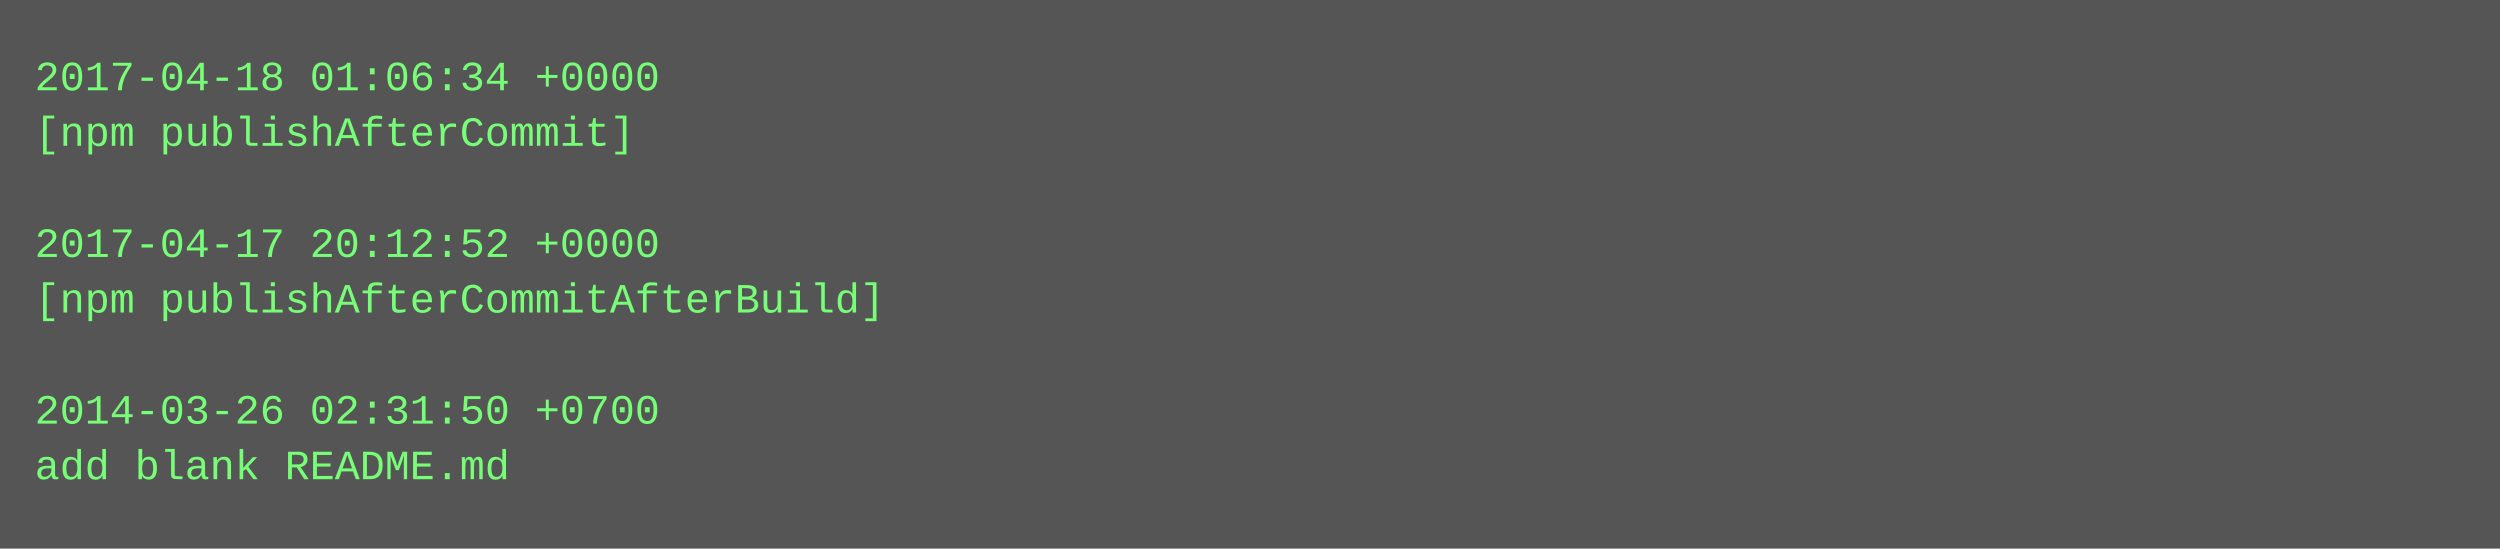
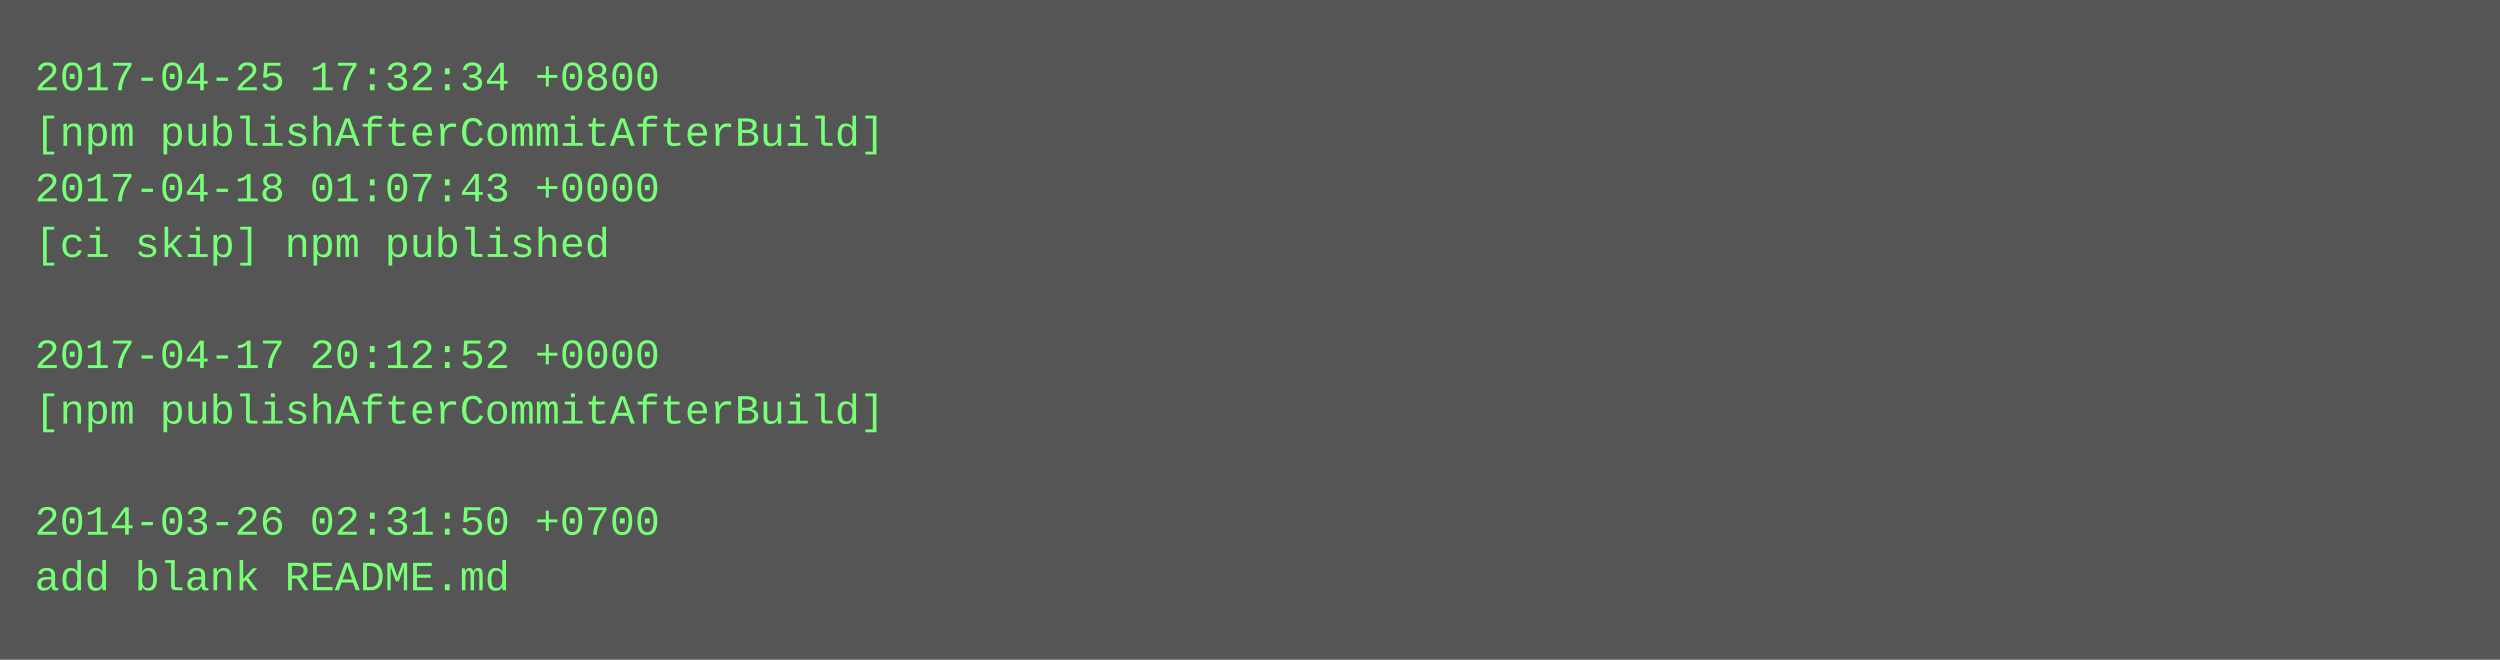
- <svg xmlns="http://www.w3.org/2000/svg" height="158" width="720">
-   <rect height="158" fill="#555" width="720" />
+ <svg xmlns="http://www.w3.org/2000/svg" height="190" width="720">
+   <rect height="190" fill="#555" width="720" />
  <text fill="#7f7" font-family="Courier New" font-size="12" xml:space="preserve">
-     <tspan x="10" y="26">2017-04-18 01:06:34 +0000</tspan>
-     <tspan x="10" y="42">[npm publishAfterCommit]</tspan>
-     <tspan x="10" y="58" />
-     <tspan x="10" y="74">2017-04-17 20:12:52 +0000</tspan>
-     <tspan x="10" y="90">[npm publishAfterCommitAfterBuild]</tspan>
-     <tspan x="10" y="106" />
-     <tspan x="10" y="122">2014-03-26 02:31:50 +0700</tspan>
-     <tspan x="10" y="138">add blank README.md</tspan>
+     <tspan x="10" y="26">2017-04-25 17:32:34 +0800</tspan>
+     <tspan x="10" y="42">[npm publishAfterCommitAfterBuild]</tspan>
+     <tspan x="10" y="58">2017-04-18 01:07:43 +0000</tspan>
+     <tspan x="10" y="74">[ci skip] npm published</tspan>
+     <tspan x="10" y="90" />
+     <tspan x="10" y="106">2017-04-17 20:12:52 +0000</tspan>
+     <tspan x="10" y="122">[npm publishAfterCommitAfterBuild]</tspan>
+     <tspan x="10" y="138" />
+     <tspan x="10" y="154">2014-03-26 02:31:50 +0700</tspan>
+     <tspan x="10" y="170">add blank README.md</tspan>
  </text>
</svg>
